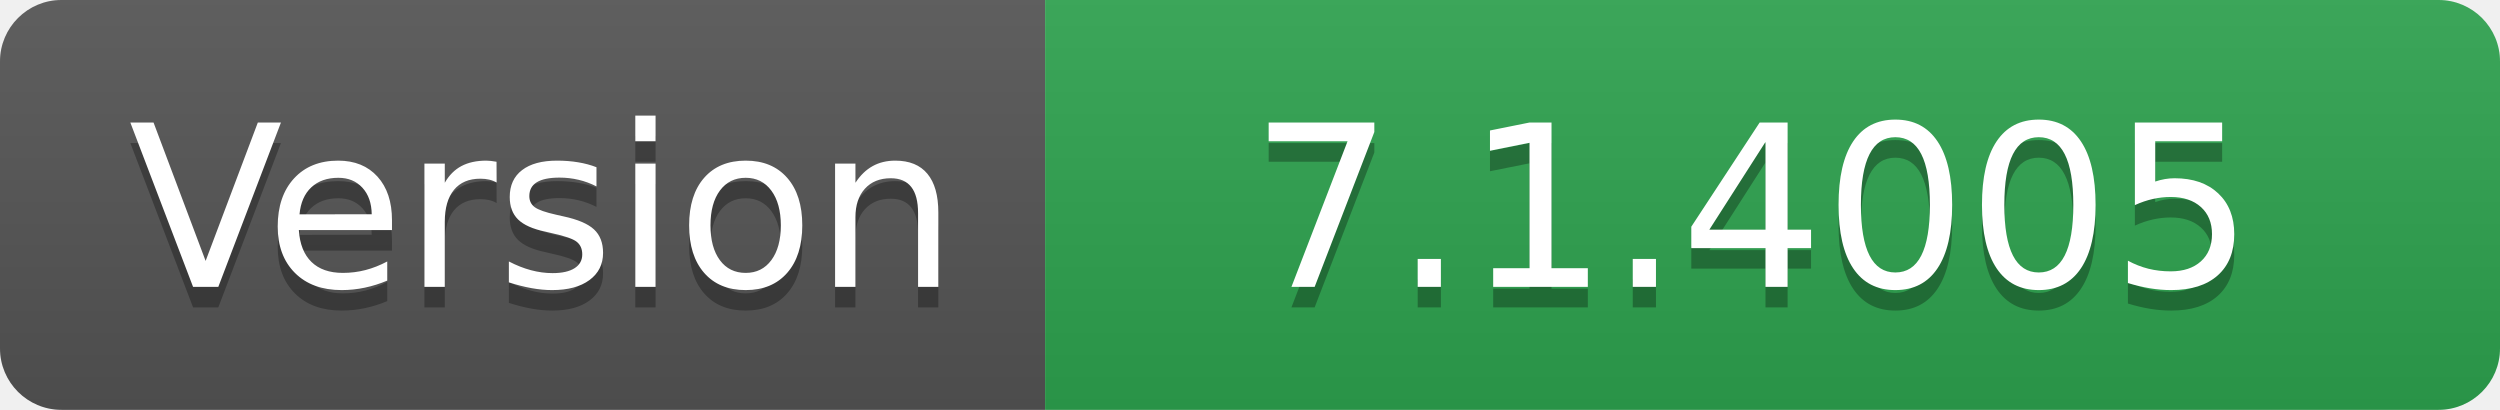
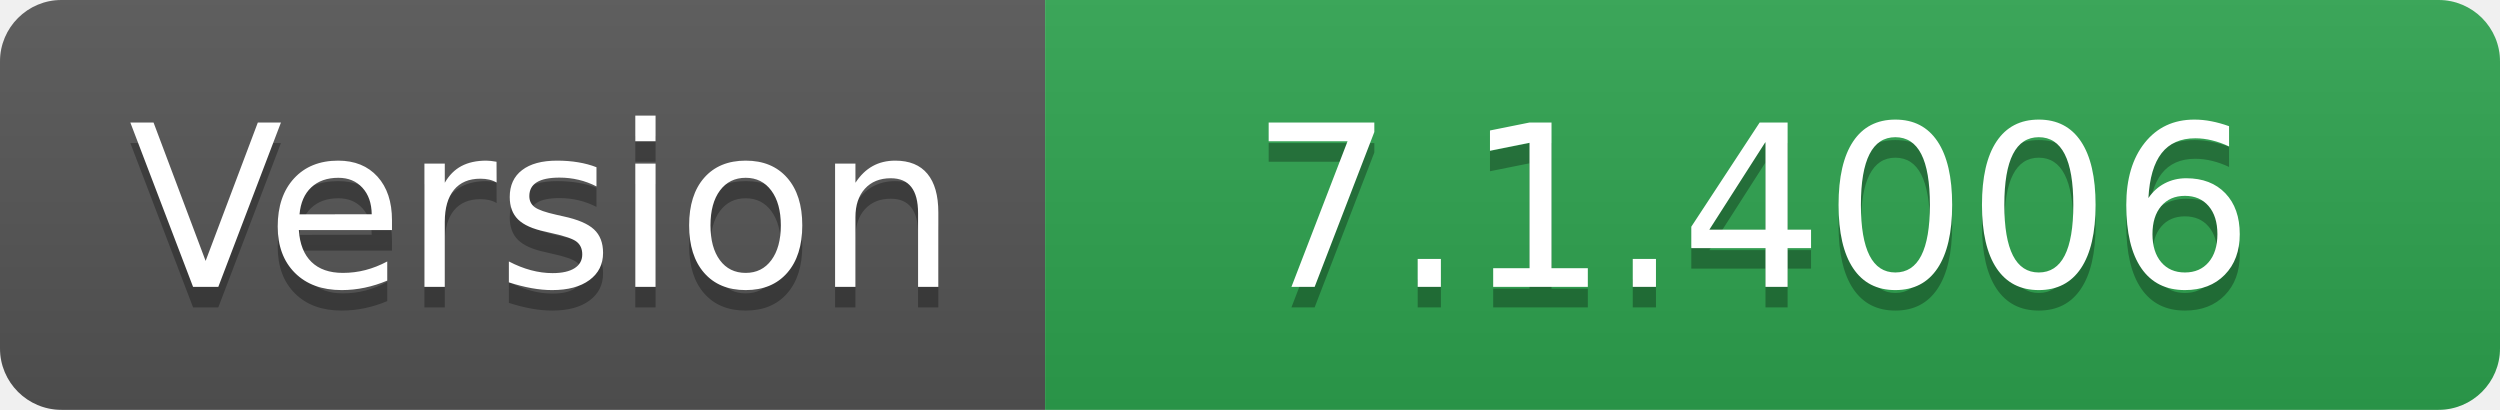
- <svg xmlns="http://www.w3.org/2000/svg" width="122" height="20" role="img" aria-label="Version: 7.1.4005">
+ <svg xmlns="http://www.w3.org/2000/svg" width="122" height="20" role="img" aria-label="Version: 7.1.4006">
  <linearGradient id="s" x2="0" y2="100%">
    <stop offset="0" stop-color="#bbb" stop-opacity=".1" />
    <stop offset="1" stop-opacity=".1" />
  </linearGradient>
  <clipPath id="r">
    <rect width="122" height="20" rx="3" fill="#fff" />
  </clipPath>
  <g clip-path="url(#r)">
    <rect width="51" height="20" fill="#555" />
    <rect x="51" width="71" height="20" fill="#2ea44f" />
    <rect width="122" height="20" fill="url(#s)" />
  </g>
  <g fill="#fff" text-anchor="middle" font-family="Verdana,Geneva,DejaVu Sans,sans-serif" text-rendering="geometricPrecision" font-size="110">
    <text aria-hidden="true" x="265" y="150" fill="#010101" fill-opacity=".3" transform="scale(.1)" textLength="410">Version</text>
    <text x="265" y="140" transform="scale(.1)" fill="#fff" textLength="410">Version</text>
-     <text aria-hidden="true" x="855" y="150" fill="#010101" fill-opacity=".3" transform="scale(.1)" textLength="610">7.1.4005</text>
-     <text x="855" y="140" transform="scale(.1)" fill="#fff" textLength="610">7.1.4005</text>
+     <text aria-hidden="true" x="855" y="150" fill="#010101" fill-opacity=".3" transform="scale(.1)" textLength="610">7.1.4006</text>
+     <text x="855" y="140" transform="scale(.1)" fill="#fff" textLength="610">7.1.4006</text>
  </g>
</svg>
